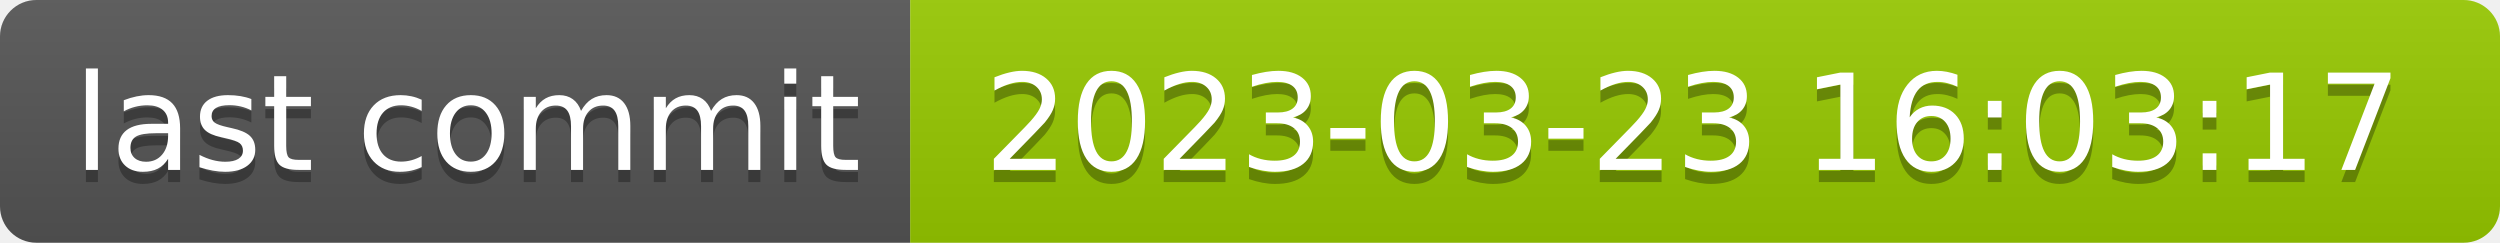
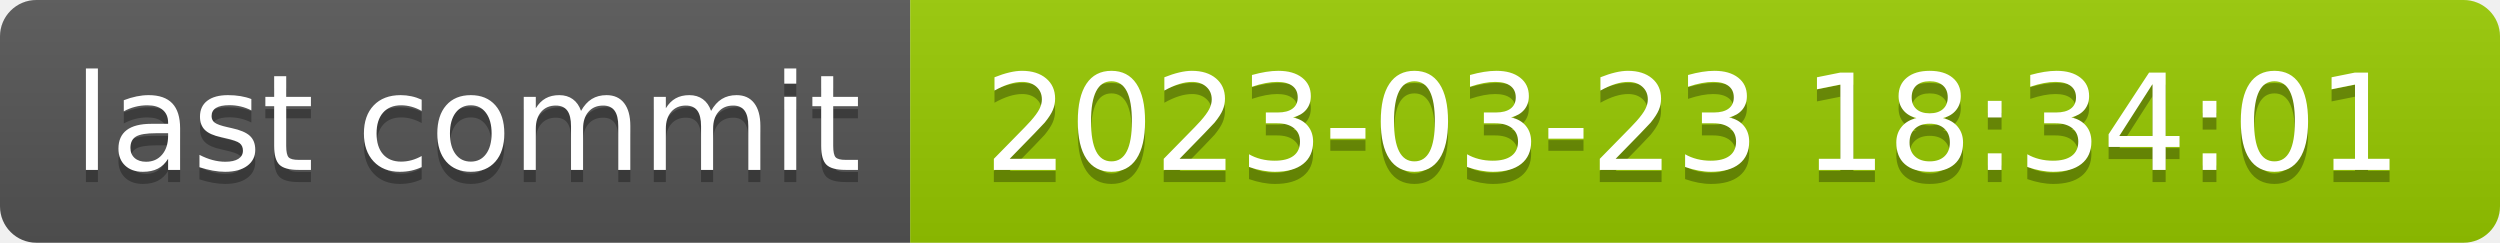
- <svg xmlns="http://www.w3.org/2000/svg" width="206" height="20" role="img" aria-label="last commit: 2023-03-23 16:03:17">
+ <svg xmlns="http://www.w3.org/2000/svg" width="206" height="20" role="img" aria-label="last commit: 2023-03-23 18:34:01">
  <linearGradient id="s" x2="0" y2="100%">
    <stop offset="0" stop-color="#bbb" stop-opacity=".1" />
    <stop offset="1" stop-opacity=".1" />
  </linearGradient>
  <clipPath id="r">
    <rect width="206" height="20" rx="3" fill="#fff" />
  </clipPath>
  <g clip-path="url(#r)">
    <rect width="75" height="20" fill="#555" />
    <rect x="75" width="131" height="20" fill="#97ca00" />
    <rect width="206" height="20" fill="url(#s)" />
  </g>
  <g fill="#fff" text-anchor="middle" font-family="Verdana,Geneva,DejaVu Sans,sans-serif" text-rendering="geometricPrecision" font-size="110">
    <text aria-hidden="true" x="385" y="150" fill="#010101" fill-opacity=".3" transform="scale(.1)" textLength="650">last commit</text>
    <text x="385" y="140" transform="scale(.1)" fill="#fff" textLength="650">last commit</text>
-     <text aria-hidden="true" x="1395" y="150" fill="#010101" fill-opacity=".3" transform="scale(.1)" textLength="1210">2023-03-23 16:03:17</text>
-     <text x="1395" y="140" transform="scale(.1)" fill="#fff" textLength="1210">2023-03-23 16:03:17</text>
+     <text aria-hidden="true" x="1395" y="150" fill="#010101" fill-opacity=".3" transform="scale(.1)" textLength="1210">2023-03-23 18:34:01</text>
+     <text x="1395" y="140" transform="scale(.1)" fill="#fff" textLength="1210">2023-03-23 18:34:01</text>
  </g>
</svg>
